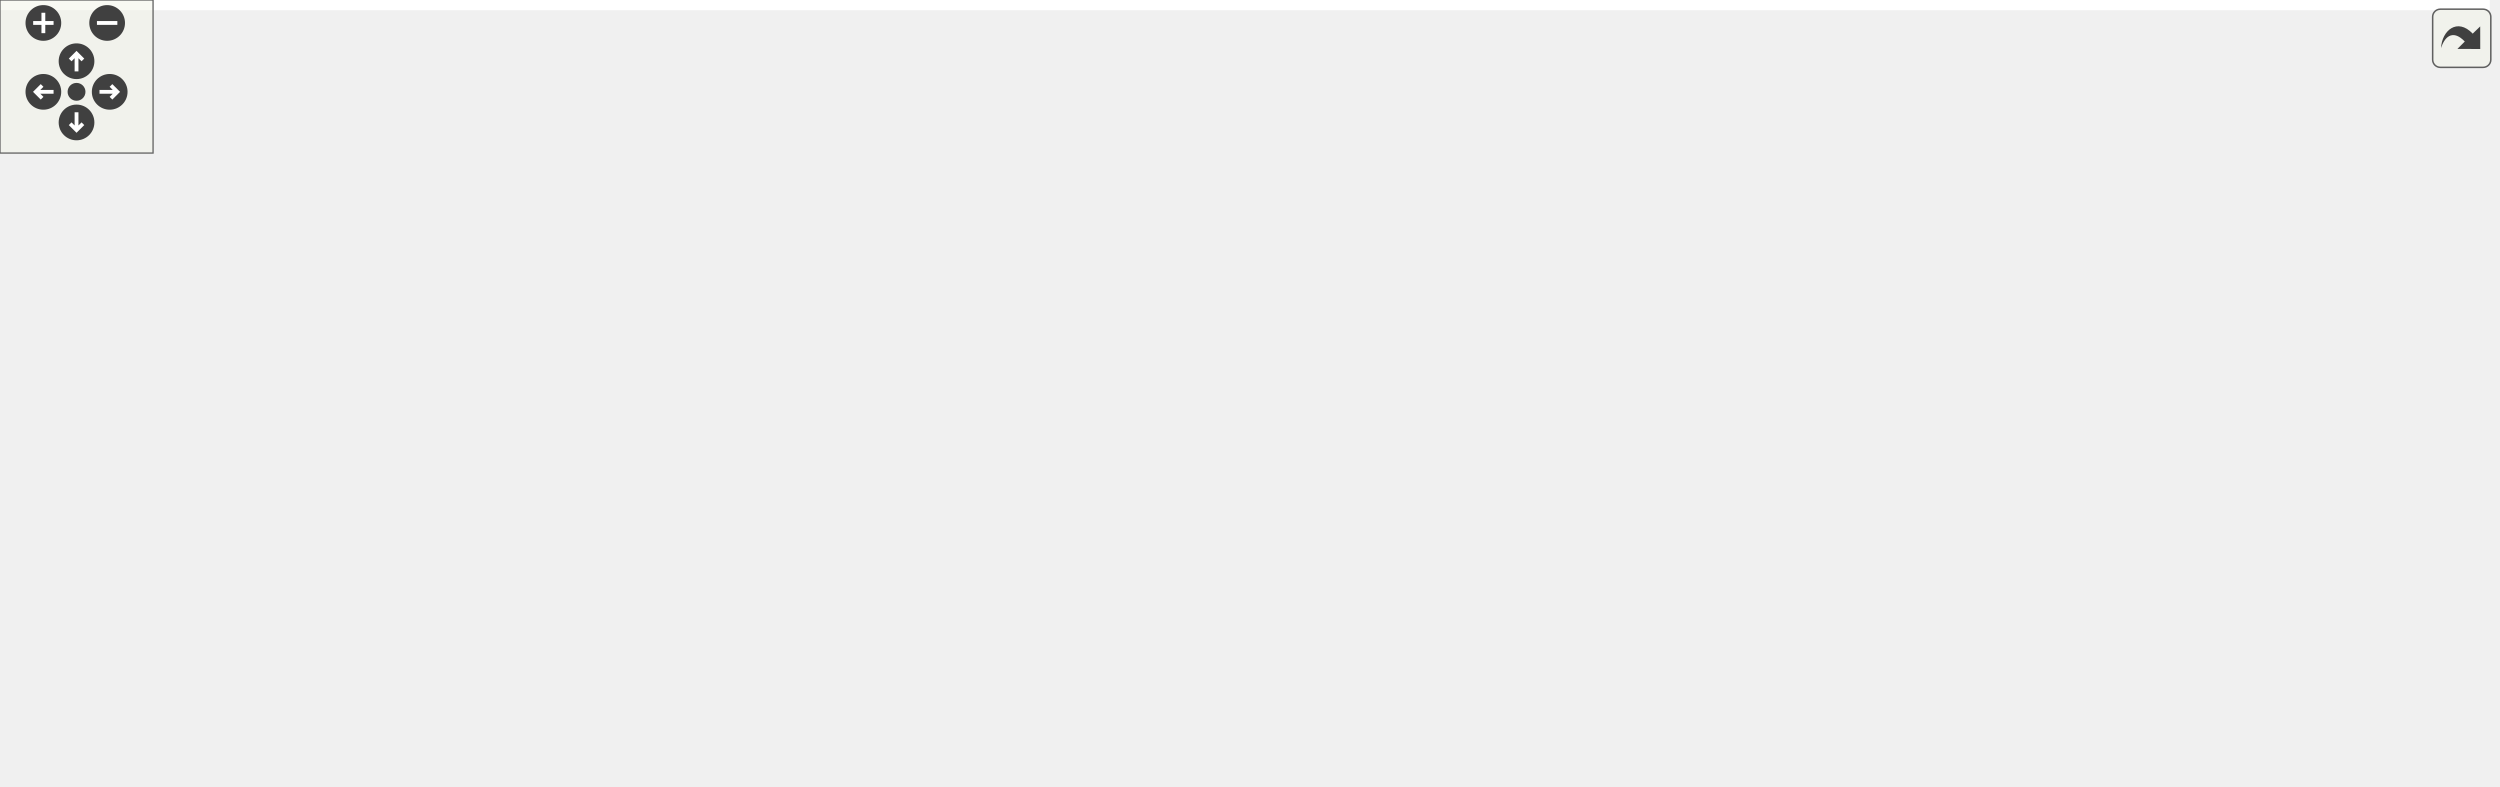
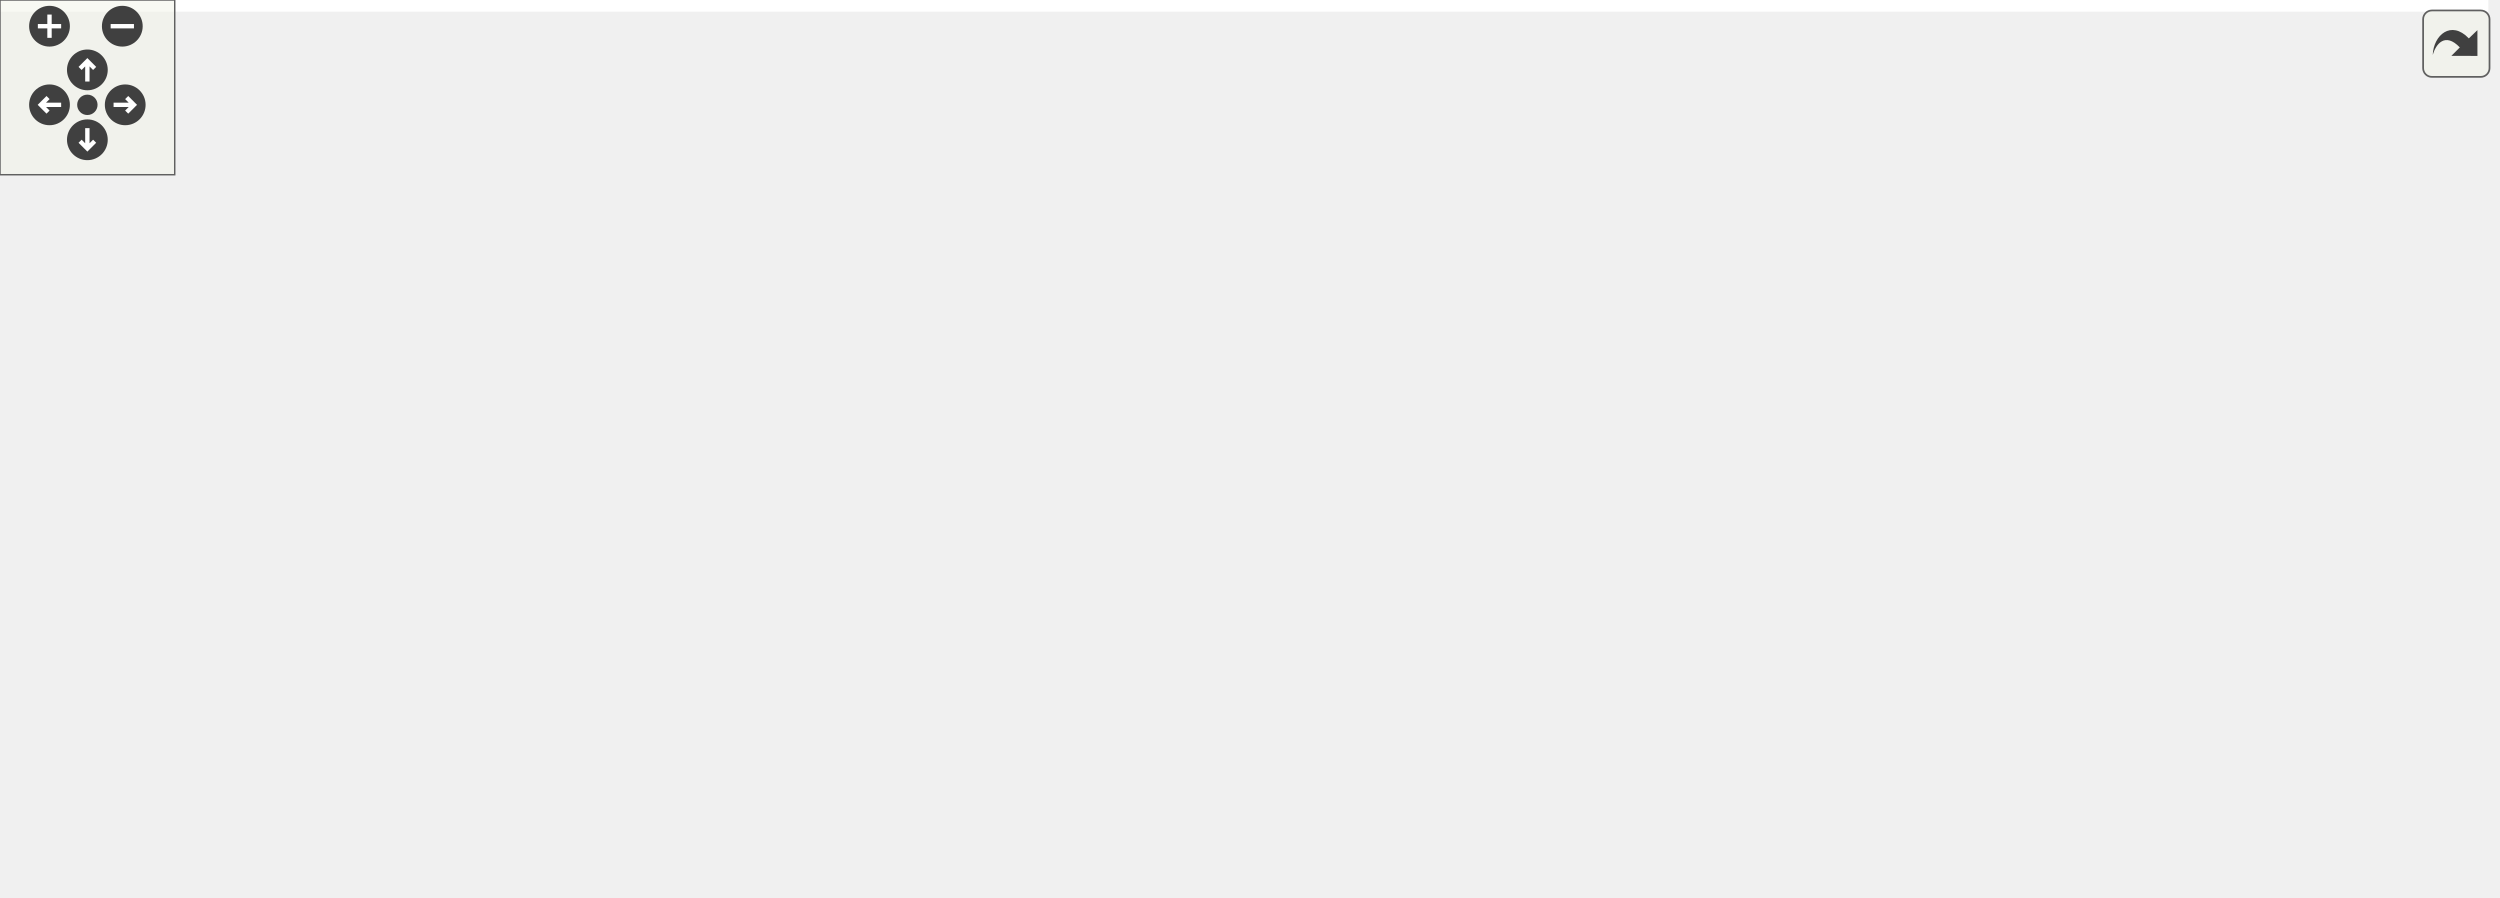
<svg xmlns="http://www.w3.org/2000/svg" xmlns:xlink="http://www.w3.org/1999/xlink" id="main" version="1.1" xml:space="preserve">
  <style type="text/css">
.edge:hover path { stroke: red; }
.edge:hover polygon { stroke: red; fill: red; }
</style>
  <defs>
    <circle id="rim" cx="0" cy="0" r="7" />
    <circle id="rim2" cx="0" cy="0" r="3.5" />
    <g id="zoomPlus">
      <use xlink:href="#rim" fill="#404040">
        <set attributeName="fill" to="#808080" begin="zoomplus.mouseover" end="zoomplus.mouseout" />
      </use>
      <path d="M-4,0h8M0,-4v8" fill="none" stroke="white" stroke-width="1.5" pointer-events="none" />
    </g>
    <g id="zoomMin">
      <use xlink:href="#rim" fill="#404040">
        <set attributeName="fill" to="#808080" begin="zoomminus.mouseover" end="zoomminus.mouseout" />
      </use>
      <path d="M-4,0h8" fill="none" stroke="white" stroke-width="1.5" pointer-events="none" />
    </g>
    <g id="dirArrow">
      <path fill="none" stroke="white" stroke-width="1.5" d="M0,-3.0v7 M-2.5,-0.5L0,-3.0L2.5,-0.5" />
    </g>
    <g id="resetDef">
      <use xlink:href="#rim2" fill="#404040">
        <set attributeName="fill" to="#808080" begin="reset.mouseover" end="reset.mouseout" />
      </use>
    </g>
  </defs>
  <svg id="graph" class="graph">
    <g id="viewport">
-       <polygon fill="white" stroke="none" points="-4,4 -4,-248 976,-248 976,4 -4,4" />
+       <polygon fill="white" stroke="none" points="-4,4 -4,-248 854.5,-248 854.5,4 -4,4" />
      <g id="node1" class="node">
-         <polygon fill="#bfbfbf" stroke="black" points="560.5,-224.5 560.5,-243.5 615.5,-243.5 615.5,-224.5 560.5,-224.5" />
-         <text text-anchor="middle" x="588" y="-231.5" font-family="Helvetica,sans-Serif" font-size="10.00">src/def.h</text>
+         <polygon fill="#bfbfbf" stroke="black" points="474.5,-224.5 474.5,-243.5 529.5,-243.5 529.5,-224.5 474.5,-224.5" />
+         <text text-anchor="middle" x="502" y="-231.5" font-family="Helvetica,sans-Serif" font-size="10.00">src/def.h</text>
      </g>
      <g id="node2" class="node">
        <g id="a_node2">
          <a xlink:href="def_8c.html" target="_top" xlink:title="implementation file for symbol and structure definition functions ">
-             <polygon fill="white" stroke="black" points="201.5,-168.5 201.5,-187.5 256.5,-187.5 256.5,-168.5 201.5,-168.5" />
-             <text text-anchor="middle" x="229" y="-175.5" font-family="Helvetica,sans-Serif" font-size="10.00">src/def.c</text>
+             <polygon fill="white" stroke="black" points="140.5,-168.5 140.5,-187.5 195.5,-187.5 195.5,-168.5 140.5,-168.5" />
+             <text text-anchor="middle" x="168" y="-175.5" font-family="Helvetica,sans-Serif" font-size="10.00">src/def.c</text>
          </a>
        </g>
      </g>
      <g id="edge1" class="edge">
-         <path fill="none" stroke="midnightblue" d="M550.08,-228.943C489.671,-222.201 367.992,-207.481 266,-188 263.013,-187.429 259.905,-186.773 256.815,-186.081" />
-         <polygon fill="midnightblue" stroke="midnightblue" points="549.957,-232.45 560.281,-230.07 550.726,-225.493 549.957,-232.45" />
+         <path fill="none" stroke="midnightblue" d="M464.163,-228.355C407.545,-221.159 297.534,-206.227 205,-188 202.016,-187.412 198.91,-186.745 195.822,-186.046" />
+         <polygon fill="midnightblue" stroke="midnightblue" points="464.066,-231.87 474.426,-229.649 464.942,-224.925 464.066,-231.87" />
      </g>
      <g id="node3" class="node">
        <g id="a_node3">
          <a xlink:href="mtree_8c.html" target="_top" xlink:title="semantic tree matrix implementation ">
-             <polygon fill="white" stroke="black" points="275,-168.5 275,-187.5 341,-187.5 341,-168.5 275,-168.5" />
-             <text text-anchor="middle" x="308" y="-175.5" font-family="Helvetica,sans-Serif" font-size="10.00">src/mtree.c</text>
+             <polygon fill="white" stroke="black" points="214,-168.5 214,-187.5 280,-187.5 280,-168.5 214,-168.5" />
+             <text text-anchor="middle" x="247" y="-175.5" font-family="Helvetica,sans-Serif" font-size="10.00">src/mtree.c</text>
          </a>
        </g>
      </g>
      <g id="edge2" class="edge">
-         <path fill="none" stroke="midnightblue" d="M550.456,-226.192C503.51,-217.612 420.707,-202.258 350,-188 347.222,-187.44 344.344,-186.848 341.455,-186.245" />
-         <polygon fill="midnightblue" stroke="midnightblue" points="550.006,-229.667 560.472,-228.019 551.263,-222.781 550.006,-229.667" />
+         <path fill="none" stroke="midnightblue" d="M464.509,-225.113C421.957,-216.155 350.473,-201.08 289,-188 286.082,-187.379 283.051,-186.733 280.013,-186.084" />
+         <polygon fill="midnightblue" stroke="midnightblue" points="463.916,-228.565 474.422,-227.2 465.358,-221.715 463.916,-228.565" />
      </g>
      <g id="node4" class="node">
        <g id="a_node4">
          <a xlink:href="process_8c.html" target="_top" xlink:title="implementation of ceptr processing: instructions and run tree reduction ">
-             <polygon fill="white" stroke="black" points="359,-168.5 359,-187.5 435,-187.5 435,-168.5 359,-168.5" />
-             <text text-anchor="middle" x="397" y="-175.5" font-family="Helvetica,sans-Serif" font-size="10.00">src/process.c</text>
+             <polygon fill="white" stroke="black" points="298,-168.5 298,-187.5 374,-187.5 374,-168.5 298,-168.5" />
+             <text text-anchor="middle" x="336" y="-175.5" font-family="Helvetica,sans-Serif" font-size="10.00">src/process.c</text>
          </a>
        </g>
      </g>
      <g id="edge3" class="edge">
-         <path fill="none" stroke="midnightblue" d="M550.57,-222.418C514.548,-212.233 460.758,-197.026 427.332,-187.576" />
-         <polygon fill="midnightblue" stroke="midnightblue" points="549.652,-225.795 560.227,-225.148 551.556,-219.059 549.652,-225.795" />
+         <path fill="none" stroke="midnightblue" d="M466.047,-221.304C434.768,-211.129 390.179,-196.625 362.18,-187.516" />
+         <polygon fill="midnightblue" stroke="midnightblue" points="465.105,-224.678 475.697,-224.444 467.27,-218.022 465.105,-224.678" />
      </g>
      <g id="node5" class="node">
        <g id="a_node5">
          <a xlink:href="receptor_8h.html" target="_top" xlink:title="receptor implementation header file ">
-             <polygon fill="white" stroke="black" points="491.5,-168.5 491.5,-187.5 568.5,-187.5 568.5,-168.5 491.5,-168.5" />
-             <text text-anchor="middle" x="530" y="-175.5" font-family="Helvetica,sans-Serif" font-size="10.00">src/receptor.h</text>
+             <polygon fill="white" stroke="black" points="430.5,-168.5 430.5,-187.5 507.5,-187.5 507.5,-168.5 430.5,-168.5" />
+             <text text-anchor="middle" x="469" y="-175.5" font-family="Helvetica,sans-Serif" font-size="10.00">src/receptor.h</text>
          </a>
        </g>
      </g>
      <g id="edge4" class="edge">
-         <path fill="none" stroke="midnightblue" d="M571.087,-217.253C560.797,-207.673 548.034,-195.791 539.488,-187.834" />
-         <polygon fill="midnightblue" stroke="midnightblue" points="568.977,-220.071 578.681,-224.324 573.747,-214.948 568.977,-220.071" />
-       </g>
-       <g id="node12" class="node">
-         <g id="a_node12">
+         <path fill="none" stroke="midnightblue" d="M491.168,-215.275C485.528,-206.045 478.882,-195.17 474.348,-187.751" />
+         <polygon fill="midnightblue" stroke="midnightblue" points="488.35,-217.375 496.551,-224.083 494.323,-213.725 488.35,-217.375" />
+       </g>
+       <g id="node7" class="node">
+         <g id="a_node7">
+           <a xlink:href="tree_8c.html" target="_top" xlink:title="semantic tree pointer implementation ">
+             <polygon fill="white" stroke="black" points="0,-112.5 0,-131.5 58,-131.5 58,-112.5 0,-112.5" />
+             <text text-anchor="middle" x="29" y="-119.5" font-family="Helvetica,sans-Serif" font-size="10.00">src/tree.c</text>
+           </a>
+         </g>
+       </g>
+       <g id="edge28" class="edge">
+         <path fill="none" stroke="midnightblue" d="M477.2,-219.137C443.819,-200.524 388.004,-169.585 383,-168 248.243,-125.326 206.243,-156.332 67,-132 64.195,-131.51 61.288,-130.938 58.387,-130.325" />
+         <polygon fill="midnightblue" stroke="midnightblue" points="475.922,-222.432 486.36,-224.249 479.333,-216.319 475.922,-222.432" />
+       </g>
+       <g id="node13" class="node">
+         <g id="a_node13">
          <a xlink:href="http__example_8h.html" target="_top" xlink:title="spec/http_example.h">
-             <polygon fill="white" stroke="black" points="115.5,-112.5 115.5,-131.5 222.5,-131.5 222.5,-112.5 115.5,-112.5" />
-             <text text-anchor="middle" x="169" y="-119.5" font-family="Helvetica,sans-Serif" font-size="10.00">spec/http_example.h</text>
-           </a>
-         </g>
-       </g>
-       <g id="edge28" class="edge">
-         <path fill="none" stroke="midnightblue" d="M557.485,-220.576C536.398,-211.831 507.792,-199.653 483,-188 465.371,-179.714 462.503,-174.091 444,-168 369.443,-143.456 278.928,-131.947 222.632,-126.81" />
-         <polygon fill="midnightblue" stroke="midnightblue" points="556.314,-223.879 566.893,-224.456 558.983,-217.407 556.314,-223.879" />
-       </g>
-       <g id="node14" class="node">
-         <g id="a_node14">
+             <polygon fill="white" stroke="black" points="498.5,-112.5 498.5,-131.5 605.5,-131.5 605.5,-112.5 498.5,-112.5" />
+             <text text-anchor="middle" x="552" y="-119.5" font-family="Helvetica,sans-Serif" font-size="10.00">spec/http_example.h</text>
+           </a>
+         </g>
+       </g>
+       <g id="edge29" class="edge">
+         <path fill="none" stroke="midnightblue" d="M510.183,-214.998C521.092,-190.997 539.969,-149.468 548.095,-131.591" />
+         <polygon fill="midnightblue" stroke="midnightblue" points="506.875,-213.816 505.923,-224.368 513.248,-216.713 506.875,-213.816" />
+       </g>
+       <g id="node15" class="node">
+         <g id="a_node15">
          <a xlink:href="receptor__spec_8h.html" target="_top" xlink:title="spec/receptor_spec.h">
-             <polygon fill="white" stroke="black" points="595,-56.5 595,-75.5 705,-75.5 705,-56.5 595,-56.5" />
-             <text text-anchor="middle" x="650" y="-63.5" font-family="Helvetica,sans-Serif" font-size="10.00">spec/receptor_spec.h</text>
-           </a>
-         </g>
-       </g>
-       <g id="edge31" class="edge">
-         <path fill="none" stroke="midnightblue" d="M606.053,-217.704C625.879,-199.601 656.554,-167.412 669,-132 676.017,-112.035 663.773,-88.011 655.885,-75.506" />
-         <polygon fill="midnightblue" stroke="midnightblue" points="603.711,-215.102 598.552,-224.356 608.356,-220.34 603.711,-215.102" />
-       </g>
-       <g id="node17" class="node">
-         <g id="a_node17">
-           <a xlink:href="semtrex_8c.html" target="_top" xlink:title="semtrex implementation ">
-             <polygon fill="white" stroke="black" points="719.5,-168.5 719.5,-187.5 796.5,-187.5 796.5,-168.5 719.5,-168.5" />
-             <text text-anchor="middle" x="758" y="-175.5" font-family="Helvetica,sans-Serif" font-size="10.00">src/semtrex.c</text>
-           </a>
-         </g>
-       </g>
-       <g id="edge25" class="edge">
-         <path fill="none" stroke="midnightblue" d="M624.819,-221.304C656.852,-211.129 702.515,-196.625 731.189,-187.516" />
-         <polygon fill="midnightblue" stroke="midnightblue" points="623.408,-218.08 614.937,-224.444 625.527,-224.752 623.408,-218.08" />
+             <polygon fill="white" stroke="black" points="667,-56.5 667,-75.5 777,-75.5 777,-56.5 667,-56.5" />
+             <text text-anchor="middle" x="722" y="-63.5" font-family="Helvetica,sans-Serif" font-size="10.00">spec/receptor_spec.h</text>
+           </a>
+         </g>
+       </g>
+       <g id="edge32" class="edge">
+         <path fill="none" stroke="midnightblue" d="M522.449,-218.39C541.043,-205.145 569.271,-185.132 594,-168 617.407,-151.784 624.424,-149.355 647,-132 671.589,-113.098 698.679,-88.642 712.596,-75.787" />
+         <polygon fill="midnightblue" stroke="midnightblue" points="520.262,-215.651 514.153,-224.307 524.327,-221.35 520.262,-215.651" />
      </g>
      <g id="node18" class="node">
        <g id="a_node18">
-           <a xlink:href="sys__defs_8c.html" target="_top" xlink:title="definition of system semantic elements for bootstrapping ">
-             <polygon fill="white" stroke="black" points="814.5,-168.5 814.5,-187.5 895.5,-187.5 895.5,-168.5 814.5,-168.5" />
-             <text text-anchor="middle" x="855" y="-175.5" font-family="Helvetica,sans-Serif" font-size="10.00">src/sys_defs.c</text>
+           <a xlink:href="semtrex_8c.html" target="_top" xlink:title="semtrex implementation ">
+             <polygon fill="white" stroke="black" points="602.5,-168.5 602.5,-187.5 679.5,-187.5 679.5,-168.5 602.5,-168.5" />
+             <text text-anchor="middle" x="641" y="-175.5" font-family="Helvetica,sans-Serif" font-size="10.00">src/semtrex.c</text>
          </a>
        </g>
      </g>
      <g id="edge26" class="edge">
-         <path fill="none" stroke="midnightblue" d="M625.589,-225.398C675.355,-215.333 762.79,-197.649 814.144,-187.263" />
-         <polygon fill="midnightblue" stroke="midnightblue" points="624.676,-222.011 615.568,-227.424 626.063,-228.873 624.676,-222.011" />
+         <path fill="none" stroke="midnightblue" d="M533.476,-220.772C559.585,-210.629 596.039,-196.467 619.078,-187.516" />
+         <polygon fill="midnightblue" stroke="midnightblue" points="532.079,-217.56 524.025,-224.444 534.614,-224.085 532.079,-217.56" />
      </g>
      <g id="node19" class="node">
        <g id="a_node19">
-           <a xlink:href="tree_8c.html" target="_top" xlink:title="semantic tree pointer implementation ">
-             <polygon fill="white" stroke="black" points="914,-168.5 914,-187.5 972,-187.5 972,-168.5 914,-168.5" />
-             <text text-anchor="middle" x="943" y="-175.5" font-family="Helvetica,sans-Serif" font-size="10.00">src/tree.c</text>
+           <a xlink:href="sys__defs_8c.html" target="_top" xlink:title="definition of system semantic elements for bootstrapping ">
+             <polygon fill="white" stroke="black" points="697.5,-168.5 697.5,-187.5 778.5,-187.5 778.5,-168.5 697.5,-168.5" />
+             <text text-anchor="middle" x="738" y="-175.5" font-family="Helvetica,sans-Serif" font-size="10.00">src/sys_defs.c</text>
          </a>
        </g>
      </g>
      <g id="edge27" class="edge">
-         <path fill="none" stroke="midnightblue" d="M625.774,-228.772C685.379,-221.847 804.782,-206.94 905,-188 907.798,-187.471 910.701,-186.874 913.598,-186.244" />
-         <polygon fill="midnightblue" stroke="midnightblue" points="625.235,-225.311 615.701,-229.933 626.036,-232.265 625.235,-225.311" />
+         <path fill="none" stroke="midnightblue" d="M539.288,-224.468C583.394,-214.376 656.388,-197.674 700.56,-187.567" />
+         <polygon fill="midnightblue" stroke="midnightblue" points="538.501,-221.057 529.534,-226.7 540.063,-227.881 538.501,-221.057" />
      </g>
      <g id="node20" class="node">
        <g id="a_node20">
          <a xlink:href="def__spec_8h.html" target="_top" xlink:title="spec/def_spec.h">
-             <polygon fill="white" stroke="black" points="737.5,-112.5 737.5,-131.5 826.5,-131.5 826.5,-112.5 737.5,-112.5" />
-             <text text-anchor="middle" x="782" y="-119.5" font-family="Helvetica,sans-Serif" font-size="10.00">spec/def_spec.h</text>
-           </a>
-         </g>
-       </g>
-       <g id="edge29" class="edge">
-         <path fill="none" stroke="midnightblue" d="M612.16,-219.301C652.718,-196.304 733.34,-150.591 766.848,-131.591" />
-         <polygon fill="midnightblue" stroke="midnightblue" points="610.195,-216.391 603.223,-224.368 613.648,-222.481 610.195,-216.391" />
+             <polygon fill="white" stroke="black" points="761.5,-112.5 761.5,-131.5 850.5,-131.5 850.5,-112.5 761.5,-112.5" />
+             <text text-anchor="middle" x="806" y="-119.5" font-family="Helvetica,sans-Serif" font-size="10.00">spec/def_spec.h</text>
+           </a>
+         </g>
+       </g>
+       <g id="edge30" class="edge">
+         <path fill="none" stroke="midnightblue" d="M539.788,-231.997C608.917,-229.385 751.964,-220.142 788,-188 804.253,-173.503 806.391,-145.759 806.344,-131.67" />
+         <polygon fill="midnightblue" stroke="midnightblue" points="539.622,-228.5 529.751,-232.349 539.867,-235.496 539.622,-228.5" />
      </g>
      <g id="node6" class="node">
        <g id="a_node6">
          <a xlink:href="receptor_8c.html" target="_top" xlink:title="receptor implementation ">
-             <polygon fill="white" stroke="black" points="317.5,-112.5 317.5,-131.5 394.5,-131.5 394.5,-112.5 317.5,-112.5" />
-             <text text-anchor="middle" x="356" y="-119.5" font-family="Helvetica,sans-Serif" font-size="10.00">src/receptor.c</text>
+             <polygon fill="white" stroke="black" points="76.5,-112.5 76.5,-131.5 153.5,-131.5 153.5,-112.5 76.5,-112.5" />
+             <text text-anchor="middle" x="115" y="-119.5" font-family="Helvetica,sans-Serif" font-size="10.00">src/receptor.c</text>
          </a>
        </g>
      </g>
      <g id="edge5" class="edge">
-         <path fill="none" stroke="midnightblue" d="M492.739,-165.436C459.933,-155.255 412.917,-140.664 383.442,-131.516" />
-         <polygon fill="midnightblue" stroke="midnightblue" points="491.841,-168.822 502.429,-168.444 493.916,-162.137 491.841,-168.822" />
-       </g>
-       <g id="node7" class="node">
-         <g id="a_node7">
+         <path fill="none" stroke="midnightblue" d="M419.936,-168.626C418.61,-168.413 417.296,-168.204 416,-168 305.978,-150.676 278.022,-149.324 168,-132 163.39,-131.274 158.559,-130.488 153.77,-129.694" />
+         <polygon fill="midnightblue" stroke="midnightblue" points="419.797,-172.149 430.23,-170.306 420.925,-165.24 419.797,-172.149" />
+       </g>
+       <g id="edge6" class="edge">
+         <path fill="none" stroke="midnightblue" d="M419.947,-168.554C418.618,-168.362 417.3,-168.177 416,-168 261.495,-146.936 220.747,-158.024 67,-132 64.192,-131.525 61.283,-130.963 58.382,-130.357" />
+         <polygon fill="midnightblue" stroke="midnightblue" points="419.845,-172.078 430.258,-170.12 420.897,-165.158 419.845,-172.078" />
+       </g>
+       <g id="node8" class="node">
+         <g id="a_node8">
          <a xlink:href="vmhost_8h.html" target="_top" xlink:title="vmhost implementation header file ">
-             <polygon fill="white" stroke="black" points="23,-112.5 23,-131.5 97,-131.5 97,-112.5 23,-112.5" />
-             <text text-anchor="middle" x="60" y="-119.5" font-family="Helvetica,sans-Serif" font-size="10.00">src/vmhost.h</text>
-           </a>
-         </g>
-       </g>
-       <g id="edge6" class="edge">
-         <path fill="none" stroke="midnightblue" d="M480.996,-171.856C371.374,-160.34 115.196,-133.385 106,-132 103.103,-131.564 100.111,-131.072 97.109,-130.55" />
-         <polygon fill="midnightblue" stroke="midnightblue" points="480.822,-175.357 491.133,-172.92 481.554,-168.395 480.822,-175.357" />
+             <polygon fill="white" stroke="black" points="330,-112.5 330,-131.5 404,-131.5 404,-112.5 330,-112.5" />
+             <text text-anchor="middle" x="367" y="-119.5" font-family="Helvetica,sans-Serif" font-size="10.00">src/vmhost.h</text>
+           </a>
+         </g>
+       </g>
+       <g id="edge7" class="edge">
+         <path fill="none" stroke="midnightblue" d="M443.669,-163.59C424.81,-153.605 399.616,-140.267 383.347,-131.655" />
+         <polygon fill="midnightblue" stroke="midnightblue" points="442.136,-166.738 452.612,-168.324 445.412,-160.552 442.136,-166.738" />
+       </g>
+       <g id="node12" class="node">
+         <g id="a_node12">
+           <a xlink:href="tree__spec_8h.html" target="_top" xlink:title="spec/tree_spec.h">
+             <polygon fill="white" stroke="black" points="557,-56.5 557,-75.5 649,-75.5 649,-56.5 557,-56.5" />
+             <text text-anchor="middle" x="603" y="-63.5" font-family="Helvetica,sans-Serif" font-size="10.00">spec/tree_spec.h</text>
+           </a>
+         </g>
+       </g>
+       <g id="edge11" class="edge">
+         <path fill="none" stroke="midnightblue" d="M470.786,-158.074C473.062,-143.792 478.237,-124.573 490,-112 507.673,-93.111 534.307,-81.995 557.279,-75.539" />
+         <polygon fill="midnightblue" stroke="midnightblue" points="467.281,-157.891 469.511,-168.249 474.227,-158.761 467.281,-157.891" />
+       </g>
+       <g id="edge13" class="edge">
+         <path fill="none" stroke="midnightblue" d="M491.099,-162.622C506.262,-152.757 525.883,-139.992 538.698,-131.655" />
+         <polygon fill="midnightblue" stroke="midnightblue" points="488.809,-159.937 482.335,-168.324 492.626,-165.804 488.809,-159.937" />
+       </g>
+       <g id="node14" class="node">
+         <g id="a_node14">
+           <a xlink:href="mtree__spec_8h.html" target="_top" xlink:title="spec/mtree_spec.h">
+             <polygon fill="white" stroke="black" points="439,-56.5 439,-75.5 539,-75.5 539,-56.5 439,-56.5" />
+             <text text-anchor="middle" x="489" y="-63.5" font-family="Helvetica,sans-Serif" font-size="10.00">spec/mtree_spec.h</text>
+           </a>
+         </g>
+       </g>
+       <g id="edge20" class="edge">
+         <path fill="none" stroke="midnightblue" d="M460.541,-159.059C455.474,-145.839 450.915,-127.534 456,-112 460.702,-97.637 471.928,-84.069 479.98,-75.66" />
+         <polygon fill="midnightblue" stroke="midnightblue" points="457.393,-160.599 464.539,-168.42 463.83,-157.849 457.393,-160.599" />
+       </g>
+       <g id="edge23" class="edge">
+         <path fill="none" stroke="midnightblue" d="M515.254,-165.884C544.51,-158.094 582.755,-146.494 615,-132 651.477,-115.603 690.795,-89.198 710.026,-75.642" />
+         <polygon fill="midnightblue" stroke="midnightblue" points="514.097,-162.569 505.305,-168.479 515.864,-169.342 514.097,-162.569" />
+       </g>
+       <g id="node16" class="node">
+         <g id="a_node16">
+           <a xlink:href="semtrex__spec_8h.html" target="_top" xlink:title="spec/semtrex_spec.h">
+             <polygon fill="white" stroke="black" points="55,-56.5 55,-75.5 165,-75.5 165,-56.5 55,-56.5" />
+             <text text-anchor="middle" x="110" y="-63.5" font-family="Helvetica,sans-Serif" font-size="10.00">spec/semtrex_spec.h</text>
+           </a>
+         </g>
+       </g>
+       <g id="edge21" class="edge">
+         <path fill="none" stroke="midnightblue" d="M419.93,-168.663C418.606,-168.44 417.294,-168.218 416,-168 320.463,-151.89 290.497,-169.11 201,-132 167.642,-118.168 134.719,-90.123 119.209,-75.819" />
+         <polygon fill="midnightblue" stroke="midnightblue" points="419.771,-172.186 430.215,-170.403 420.938,-165.284 419.771,-172.186" />
+       </g>
+       <g id="node17" class="node">
+         <g id="a_node17">
+           <a xlink:href="scape__spec_8h.html" target="_top" xlink:title="spec/scape_spec.h">
+             <polygon fill="white" stroke="black" points="210.5,-112.5 210.5,-131.5 311.5,-131.5 311.5,-112.5 210.5,-112.5" />
+             <text text-anchor="middle" x="261" y="-119.5" font-family="Helvetica,sans-Serif" font-size="10.00">spec/scape_spec.h</text>
+           </a>
+         </g>
+       </g>
+       <g id="edge24" class="edge">
+         <path fill="none" stroke="midnightblue" d="M426.222,-165.894C386.942,-155.697 329.571,-140.802 293.804,-131.516" />
+         <polygon fill="midnightblue" stroke="midnightblue" points="425.483,-169.318 436.042,-168.444 427.242,-162.543 425.483,-169.318" />
+       </g>
+       <g id="node9" class="node">
+         <g id="a_node9">
+           <a xlink:href="vmhost_8c.html" target="_top" xlink:title="virtual machine host receptor implementation ">
+             <polygon fill="white" stroke="black" points="221,-56.5 221,-75.5 295,-75.5 295,-56.5 221,-56.5" />
+             <text text-anchor="middle" x="258" y="-63.5" font-family="Helvetica,sans-Serif" font-size="10.00">src/vmhost.c</text>
+           </a>
+         </g>
+       </g>
+       <g id="edge8" class="edge">
+         <path fill="none" stroke="midnightblue" d="M340.481,-107.862C320.27,-97.849 293.013,-84.346 275.469,-75.654" />
+         <polygon fill="midnightblue" stroke="midnightblue" points="338.973,-111.021 349.487,-112.324 342.08,-104.748 338.973,-111.021" />
+       </g>
+       <g id="node10" class="node">
+         <g id="a_node10">
+           <a xlink:href="vmhost__spec_8h.html" target="_top" xlink:title="spec/vmhost_spec.h">
+             <polygon fill="white" stroke="black" points="313.5,-56.5 313.5,-75.5 420.5,-75.5 420.5,-56.5 313.5,-56.5" />
+             <text text-anchor="middle" x="367" y="-63.5" font-family="Helvetica,sans-Serif" font-size="10.00">spec/vmhost_spec.h</text>
+           </a>
+         </g>
+       </g>
+       <g id="edge9" class="edge">
+         <path fill="none" stroke="midnightblue" d="M367,-101.805C367,-92.91 367,-82.78 367,-75.751" />
+         <polygon fill="midnightblue" stroke="midnightblue" points="363.5,-102.083 367,-112.083 370.5,-102.083 363.5,-102.083" />
      </g>
      <g id="node11" class="node">
        <g id="a_node11">
-           <a xlink:href="tree__spec_8h.html" target="_top" xlink:title="spec/tree_spec.h">
-             <polygon fill="white" stroke="black" points="218,-56.5 218,-75.5 310,-75.5 310,-56.5 218,-56.5" />
-             <text text-anchor="middle" x="264" y="-63.5" font-family="Helvetica,sans-Serif" font-size="10.00">spec/tree_spec.h</text>
+           <a xlink:href="ceptr__specs_8c.html" target="_top" xlink:title="implements a main() entry point for running all the tests ">
+             <polygon fill="white" stroke="black" points="438,-0.5 438,-19.5 540,-19.5 540,-0.5 438,-0.5" />
+             <text text-anchor="middle" x="489" y="-7.5" font-family="Helvetica,sans-Serif" font-size="10.00">spec/ceptr_specs.c</text>
          </a>
        </g>
      </g>
      <g id="edge10" class="edge">
-         <path fill="none" stroke="midnightblue" d="M481.232,-168.538C415.919,-157.05 307.329,-137.333 300,-132 280.6,-117.881 270.386,-89.966 266.251,-75.755" />
-         <polygon fill="midnightblue" stroke="midnightblue" points="480.866,-172.028 491.32,-170.308 482.075,-165.133 480.866,-172.028" />
+         <path fill="none" stroke="midnightblue" d="M395.539,-52.368C418.386,-42.255 449.805,-28.349 469.759,-19.516" />
+         <polygon fill="midnightblue" stroke="midnightblue" points="394.059,-49.196 386.331,-56.444 396.892,-55.596 394.059,-49.196" />
      </g>
      <g id="edge12" class="edge">
-         <path fill="none" stroke="midnightblue" d="M480.936,-168.627C479.61,-168.414 478.296,-168.205 477,-168 387.992,-153.942 284.26,-139.106 222.749,-130.469" />
-         <polygon fill="midnightblue" stroke="midnightblue" points="480.796,-172.151 491.23,-170.31 481.925,-165.242 480.796,-172.151" />
-       </g>
-       <g id="node13" class="node">
-         <g id="a_node13">
-           <a xlink:href="mtree__spec_8h.html" target="_top" xlink:title="spec/mtree_spec.h">
-             <polygon fill="white" stroke="black" points="328,-56.5 328,-75.5 428,-75.5 428,-56.5 328,-56.5" />
-             <text text-anchor="middle" x="378" y="-63.5" font-family="Helvetica,sans-Serif" font-size="10.00">spec/mtree_spec.h</text>
-           </a>
-         </g>
+         <path fill="none" stroke="midnightblue" d="M575.758,-52.096C554.46,-42.007 525.458,-28.27 506.979,-19.516" />
+         <polygon fill="midnightblue" stroke="midnightblue" points="574.401,-55.326 584.936,-56.444 577.397,-48.999 574.401,-55.326" />
      </g>
      <g id="edge19" class="edge">
-         <path fill="none" stroke="midnightblue" d="M481.057,-168.643C417.638,-157.581 314.47,-138.696 309,-132 290.676,-109.568 330.16,-87.257 356.628,-75.504" />
-         <polygon fill="midnightblue" stroke="midnightblue" points="480.804,-172.151 491.255,-170.414 482.002,-165.254 480.804,-172.151" />
+         <path fill="none" stroke="midnightblue" d="M512.834,-109.568C477.935,-99.381 427.651,-84.703 396.177,-75.516" />
+         <polygon fill="midnightblue" stroke="midnightblue" points="512.106,-113.001 522.686,-112.444 514.067,-106.282 512.106,-113.001" />
+       </g>
+       <g id="edge14" class="edge">
+         <path fill="none" stroke="midnightblue" d="M567.378,-104.718C576.367,-95.2 587.359,-83.561 594.735,-75.751" />
+         <polygon fill="midnightblue" stroke="midnightblue" points="564.743,-102.41 560.422,-112.083 569.832,-107.216 564.743,-102.41" />
+       </g>
+       <g id="edge15" class="edge">
+         <path fill="none" stroke="midnightblue" d="M533.96,-105.537C522.727,-95.909 508.681,-83.869 499.306,-75.834" />
+         <polygon fill="midnightblue" stroke="midnightblue" points="532.008,-108.473 541.878,-112.324 536.563,-103.159 532.008,-108.473" />
+       </g>
+       <g id="edge17" class="edge">
+         <path fill="none" stroke="midnightblue" d="M588.819,-109.304C620.852,-99.129 666.515,-84.625 695.189,-75.516" />
+         <polygon fill="midnightblue" stroke="midnightblue" points="587.408,-106.08 578.937,-112.444 589.527,-112.752 587.408,-106.08" />
+       </g>
+       <g id="edge16" class="edge">
+         <path fill="none" stroke="midnightblue" d="M489,-45.804C489,-36.91 489,-26.78 489,-19.751" />
+         <polygon fill="midnightblue" stroke="midnightblue" points="485.5,-46.083 489,-56.083 492.5,-46.083 485.5,-46.083" />
+       </g>
+       <g id="edge18" class="edge">
+         <path fill="none" stroke="midnightblue" d="M675.197,-54.153C631.173,-43.95 566.153,-28.881 525.747,-19.516" />
+         <polygon fill="midnightblue" stroke="midnightblue" points="674.548,-57.595 685.08,-56.444 676.129,-50.776 674.548,-57.595" />
      </g>
      <g id="edge22" class="edge">
-         <path fill="none" stroke="midnightblue" d="M578.527,-172.296C604.914,-166.979 635.46,-155.731 652,-132 663.75,-115.143 657.782,-89.401 653.35,-75.928" />
-         <polygon fill="midnightblue" stroke="midnightblue" points="577.885,-168.855 568.655,-174.057 579.114,-175.746 577.885,-168.855" />
-       </g>
-       <g id="node15" class="node">
-         <g id="a_node15">
-           <a xlink:href="semtrex__spec_8h.html" target="_top" xlink:title="spec/semtrex_spec.h">
-             <polygon fill="white" stroke="black" points="413,-112.5 413,-131.5 523,-131.5 523,-112.5 413,-112.5" />
-             <text text-anchor="middle" x="468" y="-119.5" font-family="Helvetica,sans-Serif" font-size="10.00">spec/semtrex_spec.h</text>
-           </a>
-         </g>
-       </g>
-       <g id="edge20" class="edge">
-         <path fill="none" stroke="midnightblue" d="M512.246,-161.537C501.192,-151.909 487.369,-139.869 478.143,-131.834" />
-         <polygon fill="midnightblue" stroke="midnightblue" points="510.199,-164.395 520.039,-168.324 514.797,-159.117 510.199,-164.395" />
-       </g>
-       <g id="node16" class="node">
-         <g id="a_node16">
-           <a xlink:href="scape__spec_8h.html" target="_top" xlink:title="spec/scape_spec.h">
-             <polygon fill="white" stroke="black" points="541.5,-112.5 541.5,-131.5 642.5,-131.5 642.5,-112.5 541.5,-112.5" />
-             <text text-anchor="middle" x="592" y="-119.5" font-family="Helvetica,sans-Serif" font-size="10.00">spec/scape_spec.h</text>
-           </a>
-         </g>
-       </g>
-       <g id="edge23" class="edge">
-         <path fill="none" stroke="midnightblue" d="M547.754,-161.537C558.808,-151.909 572.631,-139.869 581.857,-131.834" />
-         <polygon fill="midnightblue" stroke="midnightblue" points="545.203,-159.117 539.961,-168.324 549.801,-164.395 545.203,-159.117" />
-       </g>
-       <g id="node8" class="node">
-         <g id="a_node8">
-           <a xlink:href="vmhost_8c.html" target="_top" xlink:title="virtual machine host receptor implementation ">
-             <polygon fill="white" stroke="black" points="0,-56.5 0,-75.5 74,-75.5 74,-56.5 0,-56.5" />
-             <text text-anchor="middle" x="37" y="-63.5" font-family="Helvetica,sans-Serif" font-size="10.00">src/vmhost.c</text>
-           </a>
-         </g>
-       </g>
-       <g id="edge7" class="edge">
-         <path fill="none" stroke="midnightblue" d="M52.201,-102.69C48.325,-93.589 43.821,-83.014 40.727,-75.751" />
-         <polygon fill="midnightblue" stroke="midnightblue" points="49.063,-104.254 56.202,-112.083 55.503,-101.511 49.063,-104.254" />
-       </g>
-       <g id="node9" class="node">
-         <g id="a_node9">
-           <a xlink:href="vmhost__spec_8h.html" target="_top" xlink:title="spec/vmhost_spec.h">
-             <polygon fill="white" stroke="black" points="92.5,-56.5 92.5,-75.5 199.5,-75.5 199.5,-56.5 92.5,-56.5" />
-             <text text-anchor="middle" x="146" y="-63.5" font-family="Helvetica,sans-Serif" font-size="10.00">spec/vmhost_spec.h</text>
-           </a>
-         </g>
-       </g>
-       <g id="edge8" class="edge">
-         <path fill="none" stroke="midnightblue" d="M82.455,-106.901C98.224,-96.999 118.814,-84.07 132.217,-75.654" />
-         <polygon fill="midnightblue" stroke="midnightblue" points="80.425,-104.042 73.817,-112.324 84.147,-109.97 80.425,-104.042" />
-       </g>
-       <g id="node10" class="node">
-         <g id="a_node10">
-           <a xlink:href="ceptr__specs_8c.html" target="_top" xlink:title="implements a main() entry point for running all the tests ">
-             <polygon fill="white" stroke="black" points="417,-0.5 417,-19.5 519,-19.5 519,-0.5 417,-0.5" />
-             <text text-anchor="middle" x="468" y="-7.5" font-family="Helvetica,sans-Serif" font-size="10.00">spec/ceptr_specs.c</text>
-           </a>
-         </g>
-       </g>
-       <g id="edge9" class="edge">
-         <path fill="none" stroke="midnightblue" d="M207.255,-54.727C268.103,-44.523 360.319,-29.058 417.217,-19.516" />
-         <polygon fill="midnightblue" stroke="midnightblue" points="206.305,-51.338 197.022,-56.444 207.463,-58.241 206.305,-51.338" />
-       </g>
-       <g id="edge11" class="edge">
-         <path fill="none" stroke="midnightblue" d="M306.201,-53.829C344.718,-43.633 400.822,-28.782 435.827,-19.516" />
-         <polygon fill="midnightblue" stroke="midnightblue" points="305.096,-50.501 296.324,-56.444 306.887,-57.268 305.096,-50.501" />
-       </g>
-       <g id="edge18" class="edge">
-         <path fill="none" stroke="midnightblue" d="M161.201,-102.69C157.325,-93.589 152.821,-83.014 149.727,-75.751" />
-         <polygon fill="midnightblue" stroke="midnightblue" points="158.063,-104.254 165.202,-112.083 164.503,-101.511 158.063,-104.254" />
-       </g>
-       <g id="edge13" class="edge">
-         <path fill="none" stroke="midnightblue" d="M193.318,-107.177C210.799,-97.241 233.83,-84.149 248.774,-75.654" />
-         <polygon fill="midnightblue" stroke="midnightblue" points="191.227,-104.339 184.263,-112.324 194.687,-110.425 191.227,-104.339" />
-       </g>
-       <g id="edge14" class="edge">
-         <path fill="none" stroke="midnightblue" d="M211.984,-109.894C251.452,-99.697 309.1,-84.802 345.038,-75.516" />
-         <polygon fill="midnightblue" stroke="midnightblue" points="210.923,-106.553 202.117,-112.444 212.674,-113.331 210.923,-106.553" />
-       </g>
-       <g id="edge16" class="edge">
-         <path fill="none" stroke="midnightblue" d="M232.829,-113.834C327.849,-103.167 504.924,-83.287 594.723,-73.206" />
-         <polygon fill="midnightblue" stroke="midnightblue" points="232.324,-110.369 222.777,-114.963 233.105,-117.325 232.324,-110.369" />
-       </g>
-       <g id="edge15" class="edge">
-         <path fill="none" stroke="midnightblue" d="M401.038,-51.177C417.599,-41.241 439.418,-28.149 453.576,-19.654" />
-         <polygon fill="midnightblue" stroke="midnightblue" points="399.234,-48.178 392.46,-56.324 402.836,-54.18 399.234,-48.178" />
-       </g>
-       <g id="edge17" class="edge">
-         <path fill="none" stroke="midnightblue" d="M611.469,-53.568C577.136,-43.381 527.667,-28.703 496.704,-19.516" />
-         <polygon fill="midnightblue" stroke="midnightblue" points="610.579,-56.954 621.162,-56.444 612.57,-50.244 610.579,-56.954" />
-       </g>
-       <g id="edge21" class="edge">
-         <path fill="none" stroke="midnightblue" d="M468,-102.348C468,-78.254 468,-37.308 468,-19.591" />
-         <polygon fill="midnightblue" stroke="midnightblue" points="464.5,-102.368 468,-112.368 471.5,-102.369 464.5,-102.368" />
-       </g>
-       <g id="edge24" class="edge">
-         <path fill="none" stroke="midnightblue" d="M574.54,-105.512C548.044,-82.007 498.56,-38.11 477.685,-19.591" />
-         <polygon fill="midnightblue" stroke="midnightblue" points="572.466,-108.351 582.27,-112.368 577.112,-103.114 572.466,-108.351" />
-       </g>
-       <g id="edge30" class="edge">
-         <path fill="none" stroke="midnightblue" d="M769.243,-104.145C756.846,-89.042 736.618,-67.543 714,-56 651.931,-24.324 570.996,-14.678 519.248,-11.89" />
-         <polygon fill="midnightblue" stroke="midnightblue" points="766.647,-106.505 775.597,-112.175 772.136,-102.161 766.647,-106.505" />
+         <path fill="none" stroke="midnightblue" d="M175.297,-55.697C249.711,-45.094 369.793,-27.985 437.773,-18.299" />
+         <polygon fill="midnightblue" stroke="midnightblue" points="174.516,-52.272 165.11,-57.148 175.504,-59.202 174.516,-52.272" />
+       </g>
+       <g id="edge25" class="edge">
+         <path fill="none" stroke="midnightblue" d="M237.906,-106.705C219.062,-93.281 197.707,-72.802 212,-56 240.411,-22.601 365.814,-13.922 437.767,-11.712" />
+         <polygon fill="midnightblue" stroke="midnightblue" points="236.004,-109.644 246.25,-112.338 239.921,-103.842 236.004,-109.644" />
+       </g>
+       <g id="edge31" class="edge">
+         <path fill="none" stroke="midnightblue" d="M805.399,-102.212C803.866,-87.409 799.256,-67.425 786,-56 750.051,-25.018 615.104,-15.344 540.091,-12.34" />
+         <polygon fill="midnightblue" stroke="midnightblue" points="801.913,-102.546 806.063,-112.294 808.898,-102.085 801.913,-102.546" />
      </g>
    </g>
  </svg>
  <g id="navigator" transform="translate(0 0)" fill="#404254">
    <rect fill="#f2f5e9" fill-opacity="0.5" stroke="#606060" stroke-width=".5" x="0" y="0" width="60" height="60" />
    <use id="zoomplus" xlink:href="#zoomPlus" x="17" y="9" />
    <use id="zoomminus" xlink:href="#zoomMin" x="42" y="9" />
    <use id="reset" xlink:href="#resetDef" x="30" y="36" />
    <g id="arrowUp" xlink:href="#dirArrow" transform="translate(30 24)">
      <use xlink:href="#rim" fill="#404040">
        <set attributeName="fill" to="#808080" begin="arrowUp.mouseover" end="arrowUp.mouseout" />
      </use>
      <path fill="none" stroke="white" stroke-width="1.5" d="M0,-3.0v7 M-2.5,-0.5L0,-3.0L2.5,-0.5" />
    </g>
    <g id="arrowRight" xlink:href="#dirArrow" transform="rotate(90) translate(36 -43)">
      <use xlink:href="#rim" fill="#404040">
        <set attributeName="fill" to="#808080" begin="arrowRight.mouseover" end="arrowRight.mouseout" />
      </use>
      <path fill="none" stroke="white" stroke-width="1.5" d="M0,-3.0v7 M-2.5,-0.5L0,-3.0L2.5,-0.5" />
    </g>
    <g id="arrowDown" xlink:href="#dirArrow" transform="rotate(180) translate(-30 -48)">
      <use xlink:href="#rim" fill="#404040">
        <set attributeName="fill" to="#808080" begin="arrowDown.mouseover" end="arrowDown.mouseout" />
      </use>
      <path fill="none" stroke="white" stroke-width="1.5" d="M0,-3.0v7 M-2.5,-0.5L0,-3.0L2.5,-0.5" />
    </g>
    <g id="arrowLeft" xlink:href="#dirArrow" transform="rotate(270) translate(-36 17)">
      <use xlink:href="#rim" fill="#404040">
        <set attributeName="fill" to="#808080" begin="arrowLeft.mouseover" end="arrowLeft.mouseout" />
      </use>
      <path fill="none" stroke="white" stroke-width="1.5" d="M0,-3.0v7 M-2.5,-0.5L0,-3.0L2.5,-0.5" />
    </g>
  </g>
  <svg viewBox="0 0 15 15" width="100%" height="30px" preserveAspectRatio="xMaxYMin meet">
    <g id="arrow_out" transform="scale(0.3 0.3)">
      <a xlink:href="def_8h__dep__incl_org.svg" target="_base">
        <rect id="button" ry="5" rx="5" y="6" x="6" height="38" width="38" fill="#f2f5e9" fill-opacity="0.5" stroke="#606060" stroke-width="1.0" />
        <path id="arrow" d="M 11.5,31.437 C 11.94,20.098 22.043,11.323 32.159,21.979 L 37.069,17.246 C 37.069,17.246 37.088,32 37.088,32 L 22.16,31.978 C 22.16,31.978 26.998,27.14 26.998,27.14 C 18.529,18.264 13.292,25.23 11.5,31.437 z" style="fill:#404040;" />
      </a>
    </g>
  </svg>
</svg>
